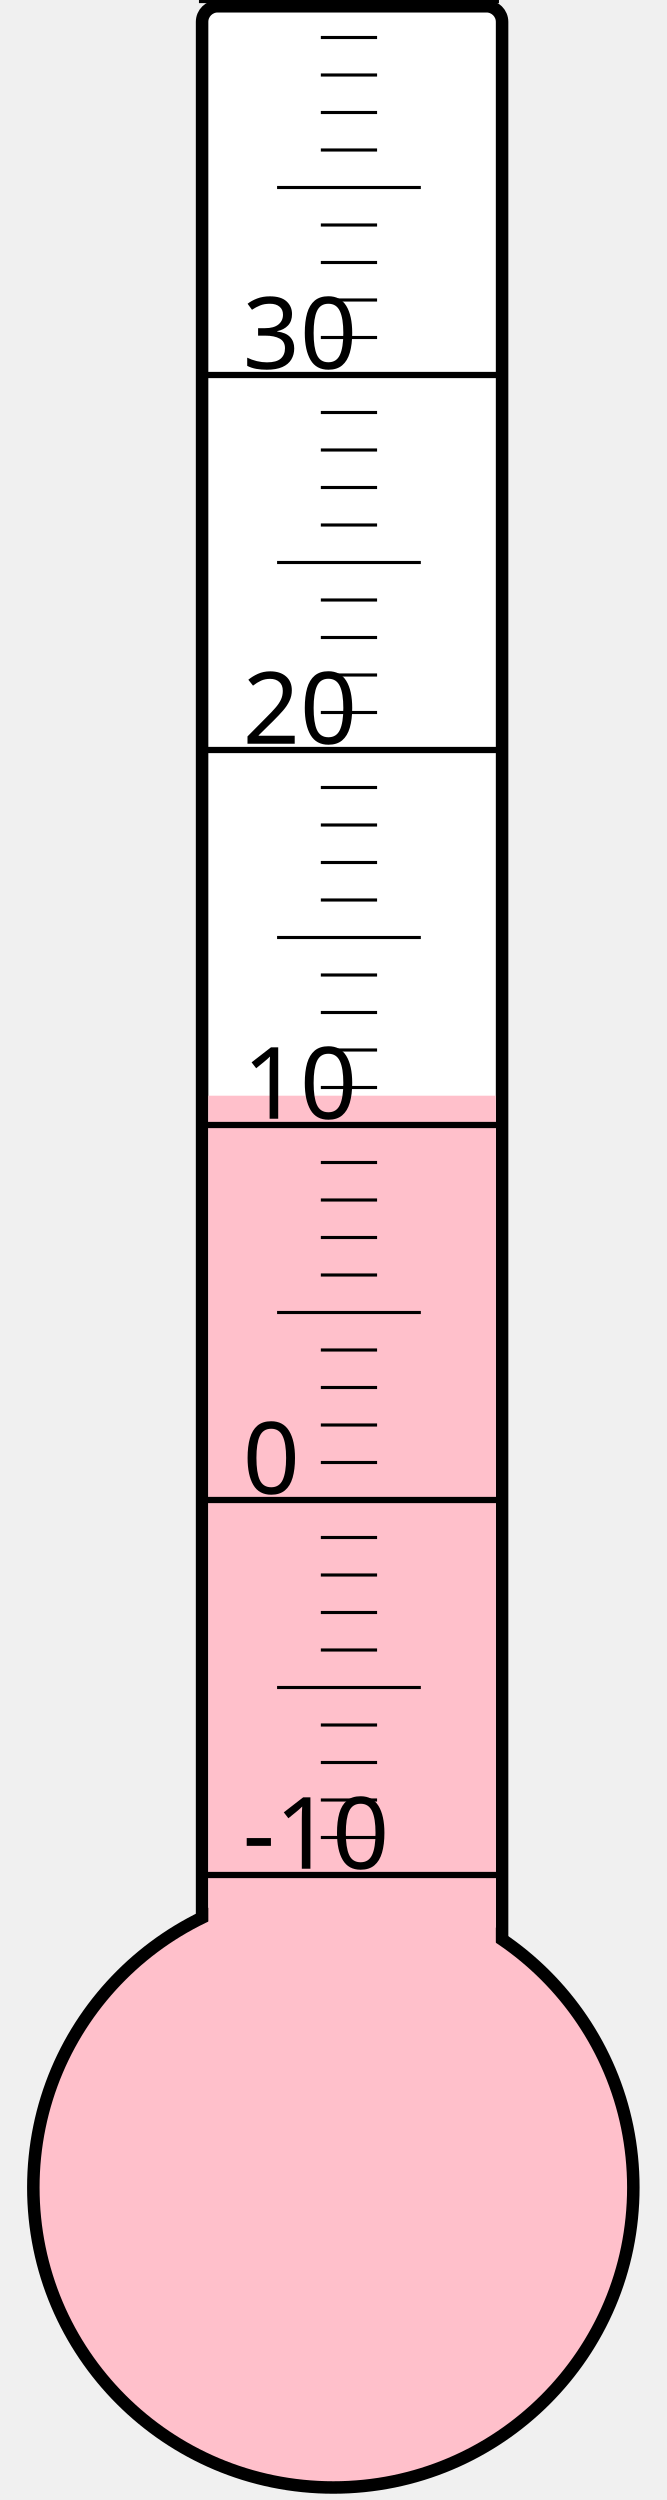
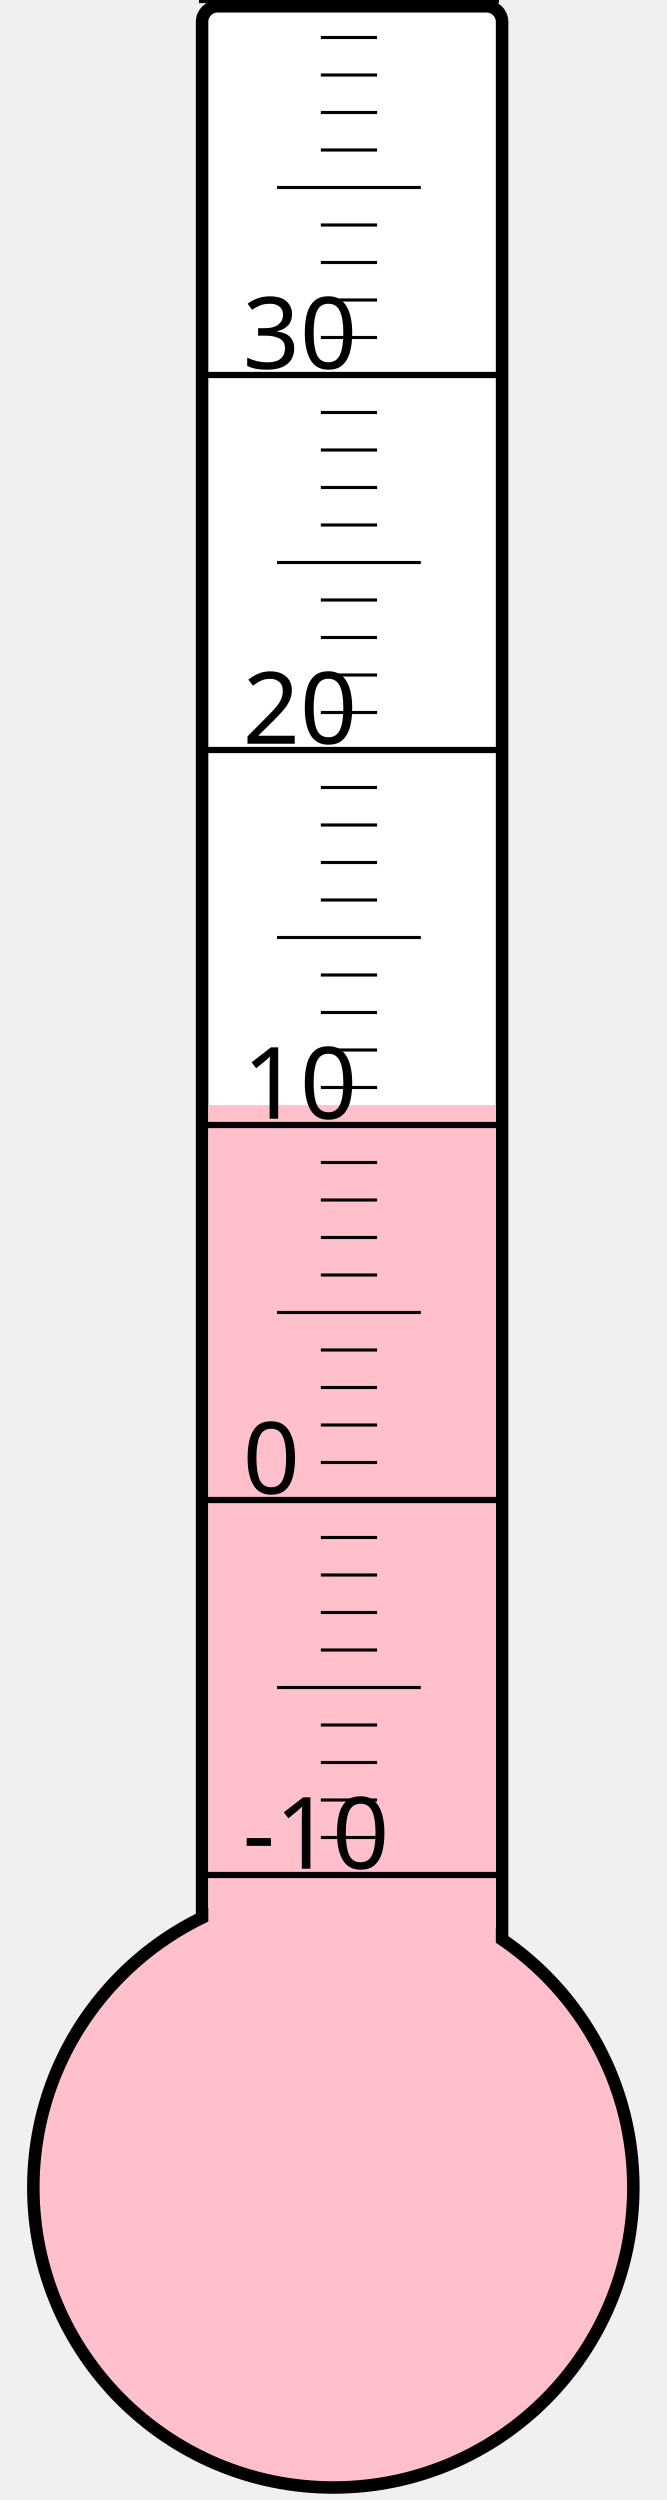
<svg xmlns="http://www.w3.org/2000/svg" width="40px" height="150px" viewBox="0 0 200 800">
  <rect width="200" height="800" x="0" y="0" style="fill: #ffffeb; fill-opacity: 0;" />
  <rect width="96" height="680" x="58" y="2" rx="5" ry="5" style="fill: white; fill-opacity: 1; stroke: black; stroke-width: 4;" />
  <circle cx="100" cy="700" r="96" style="fill: pink; stroke: black; stroke-width: 4;" />
-   <rect width="92" height="349.375" x="60" y="350.625" style="fill: pink; fill-opacity: 1; stroke-width: 0;" />
+   <rect width="92" height="346.375" x="60" y="353.625" style="fill: pink; fill-opacity: 1; stroke-width: 0;" />
  <text x="71" y="598" style="font-family: sans-serif; font-size: 24pt;">-10</text>
  <text x="71" y="478" style="font-family: sans-serif; font-size: 24pt;">0</text>
  <text x="71" y="358" style="font-family: sans-serif; font-size: 24pt;">10</text>
  <text x="71" y="238" style="font-family: sans-serif; font-size: 24pt;">20</text>
  <text x="71" y="118" style="font-family: sans-serif; font-size: 24pt;">30</text>
  <g style="stroke: black;">
    <line x1="57" y1="600" x2="153" y2="600" style="stroke-width: 2;" />
    <line x1="96" y1="588" x2="114" y2="588" style="stroke-width: 1;" />
    <line x1="96" y1="576" x2="114" y2="576" style="stroke-width: 1;" />
    <line x1="96" y1="564" x2="114" y2="564" style="stroke-width: 1;" />
    <line x1="96" y1="552" x2="114" y2="552" style="stroke-width: 1;" />
    <line x1="82" y1="540" x2="128" y2="540" style="stroke-width: 1;" />
    <line x1="96" y1="528" x2="114" y2="528" style="stroke-width: 1;" />
    <line x1="96" y1="516" x2="114" y2="516" style="stroke-width: 1;" />
    <line x1="96" y1="504" x2="114" y2="504" style="stroke-width: 1;" />
    <line x1="96" y1="492" x2="114" y2="492" style="stroke-width: 1;" />
    <line x1="57" y1="480" x2="153" y2="480" style="stroke-width: 2;" />
    <line x1="96" y1="468" x2="114" y2="468" style="stroke-width: 1;" />
    <line x1="96" y1="456" x2="114" y2="456" style="stroke-width: 1;" />
    <line x1="96" y1="444" x2="114" y2="444" style="stroke-width: 1;" />
    <line x1="96" y1="432" x2="114" y2="432" style="stroke-width: 1;" />
    <line x1="82" y1="420" x2="128" y2="420" style="stroke-width: 1;" />
    <line x1="96" y1="408" x2="114" y2="408" style="stroke-width: 1;" />
    <line x1="96" y1="396" x2="114" y2="396" style="stroke-width: 1;" />
    <line x1="96" y1="384" x2="114" y2="384" style="stroke-width: 1;" />
    <line x1="96" y1="372" x2="114" y2="372" style="stroke-width: 1;" />
    <line x1="57" y1="360" x2="153" y2="360" style="stroke-width: 2;" />
    <line x1="96" y1="348" x2="114" y2="348" style="stroke-width: 1;" />
    <line x1="96" y1="336" x2="114" y2="336" style="stroke-width: 1;" />
    <line x1="96" y1="324" x2="114" y2="324" style="stroke-width: 1;" />
    <line x1="96" y1="312" x2="114" y2="312" style="stroke-width: 1;" />
    <line x1="82" y1="300" x2="128" y2="300" style="stroke-width: 1;" />
    <line x1="96" y1="288" x2="114" y2="288" style="stroke-width: 1;" />
    <line x1="96" y1="276" x2="114" y2="276" style="stroke-width: 1;" />
    <line x1="96" y1="264" x2="114" y2="264" style="stroke-width: 1;" />
    <line x1="96" y1="252" x2="114" y2="252" style="stroke-width: 1;" />
    <line x1="57" y1="240" x2="153" y2="240" style="stroke-width: 2;" />
    <line x1="96" y1="228" x2="114" y2="228" style="stroke-width: 1;" />
    <line x1="96" y1="216" x2="114" y2="216" style="stroke-width: 1;" />
    <line x1="96" y1="204" x2="114" y2="204" style="stroke-width: 1;" />
    <line x1="96" y1="192" x2="114" y2="192" style="stroke-width: 1;" />
    <line x1="82" y1="180" x2="128" y2="180" style="stroke-width: 1;" />
    <line x1="96" y1="168" x2="114" y2="168" style="stroke-width: 1;" />
    <line x1="96" y1="156" x2="114" y2="156" style="stroke-width: 1;" />
    <line x1="96" y1="144" x2="114" y2="144" style="stroke-width: 1;" />
    <line x1="96" y1="132" x2="114" y2="132" style="stroke-width: 1;" />
    <line x1="57" y1="120" x2="153" y2="120" style="stroke-width: 2;" />
    <line x1="96" y1="108" x2="114" y2="108" style="stroke-width: 1;" />
    <line x1="96" y1="96" x2="114" y2="96" style="stroke-width: 1;" />
    <line x1="96" y1="84" x2="114" y2="84" style="stroke-width: 1;" />
    <line x1="96" y1="72" x2="114" y2="72" style="stroke-width: 1;" />
    <line x1="82" y1="60" x2="128" y2="60" style="stroke-width: 1;" />
    <line x1="96" y1="48" x2="114" y2="48" style="stroke-width: 1;" />
    <line x1="96" y1="36" x2="114" y2="36" style="stroke-width: 1;" />
    <line x1="96" y1="24" x2="114" y2="24" style="stroke-width: 1;" />
    <line x1="96" y1="12" x2="114" y2="12" style="stroke-width: 1;" />
    <line x1="57" y1="0" x2="153" y2="0" style="stroke-width: 2;" />
  </g>
</svg>
